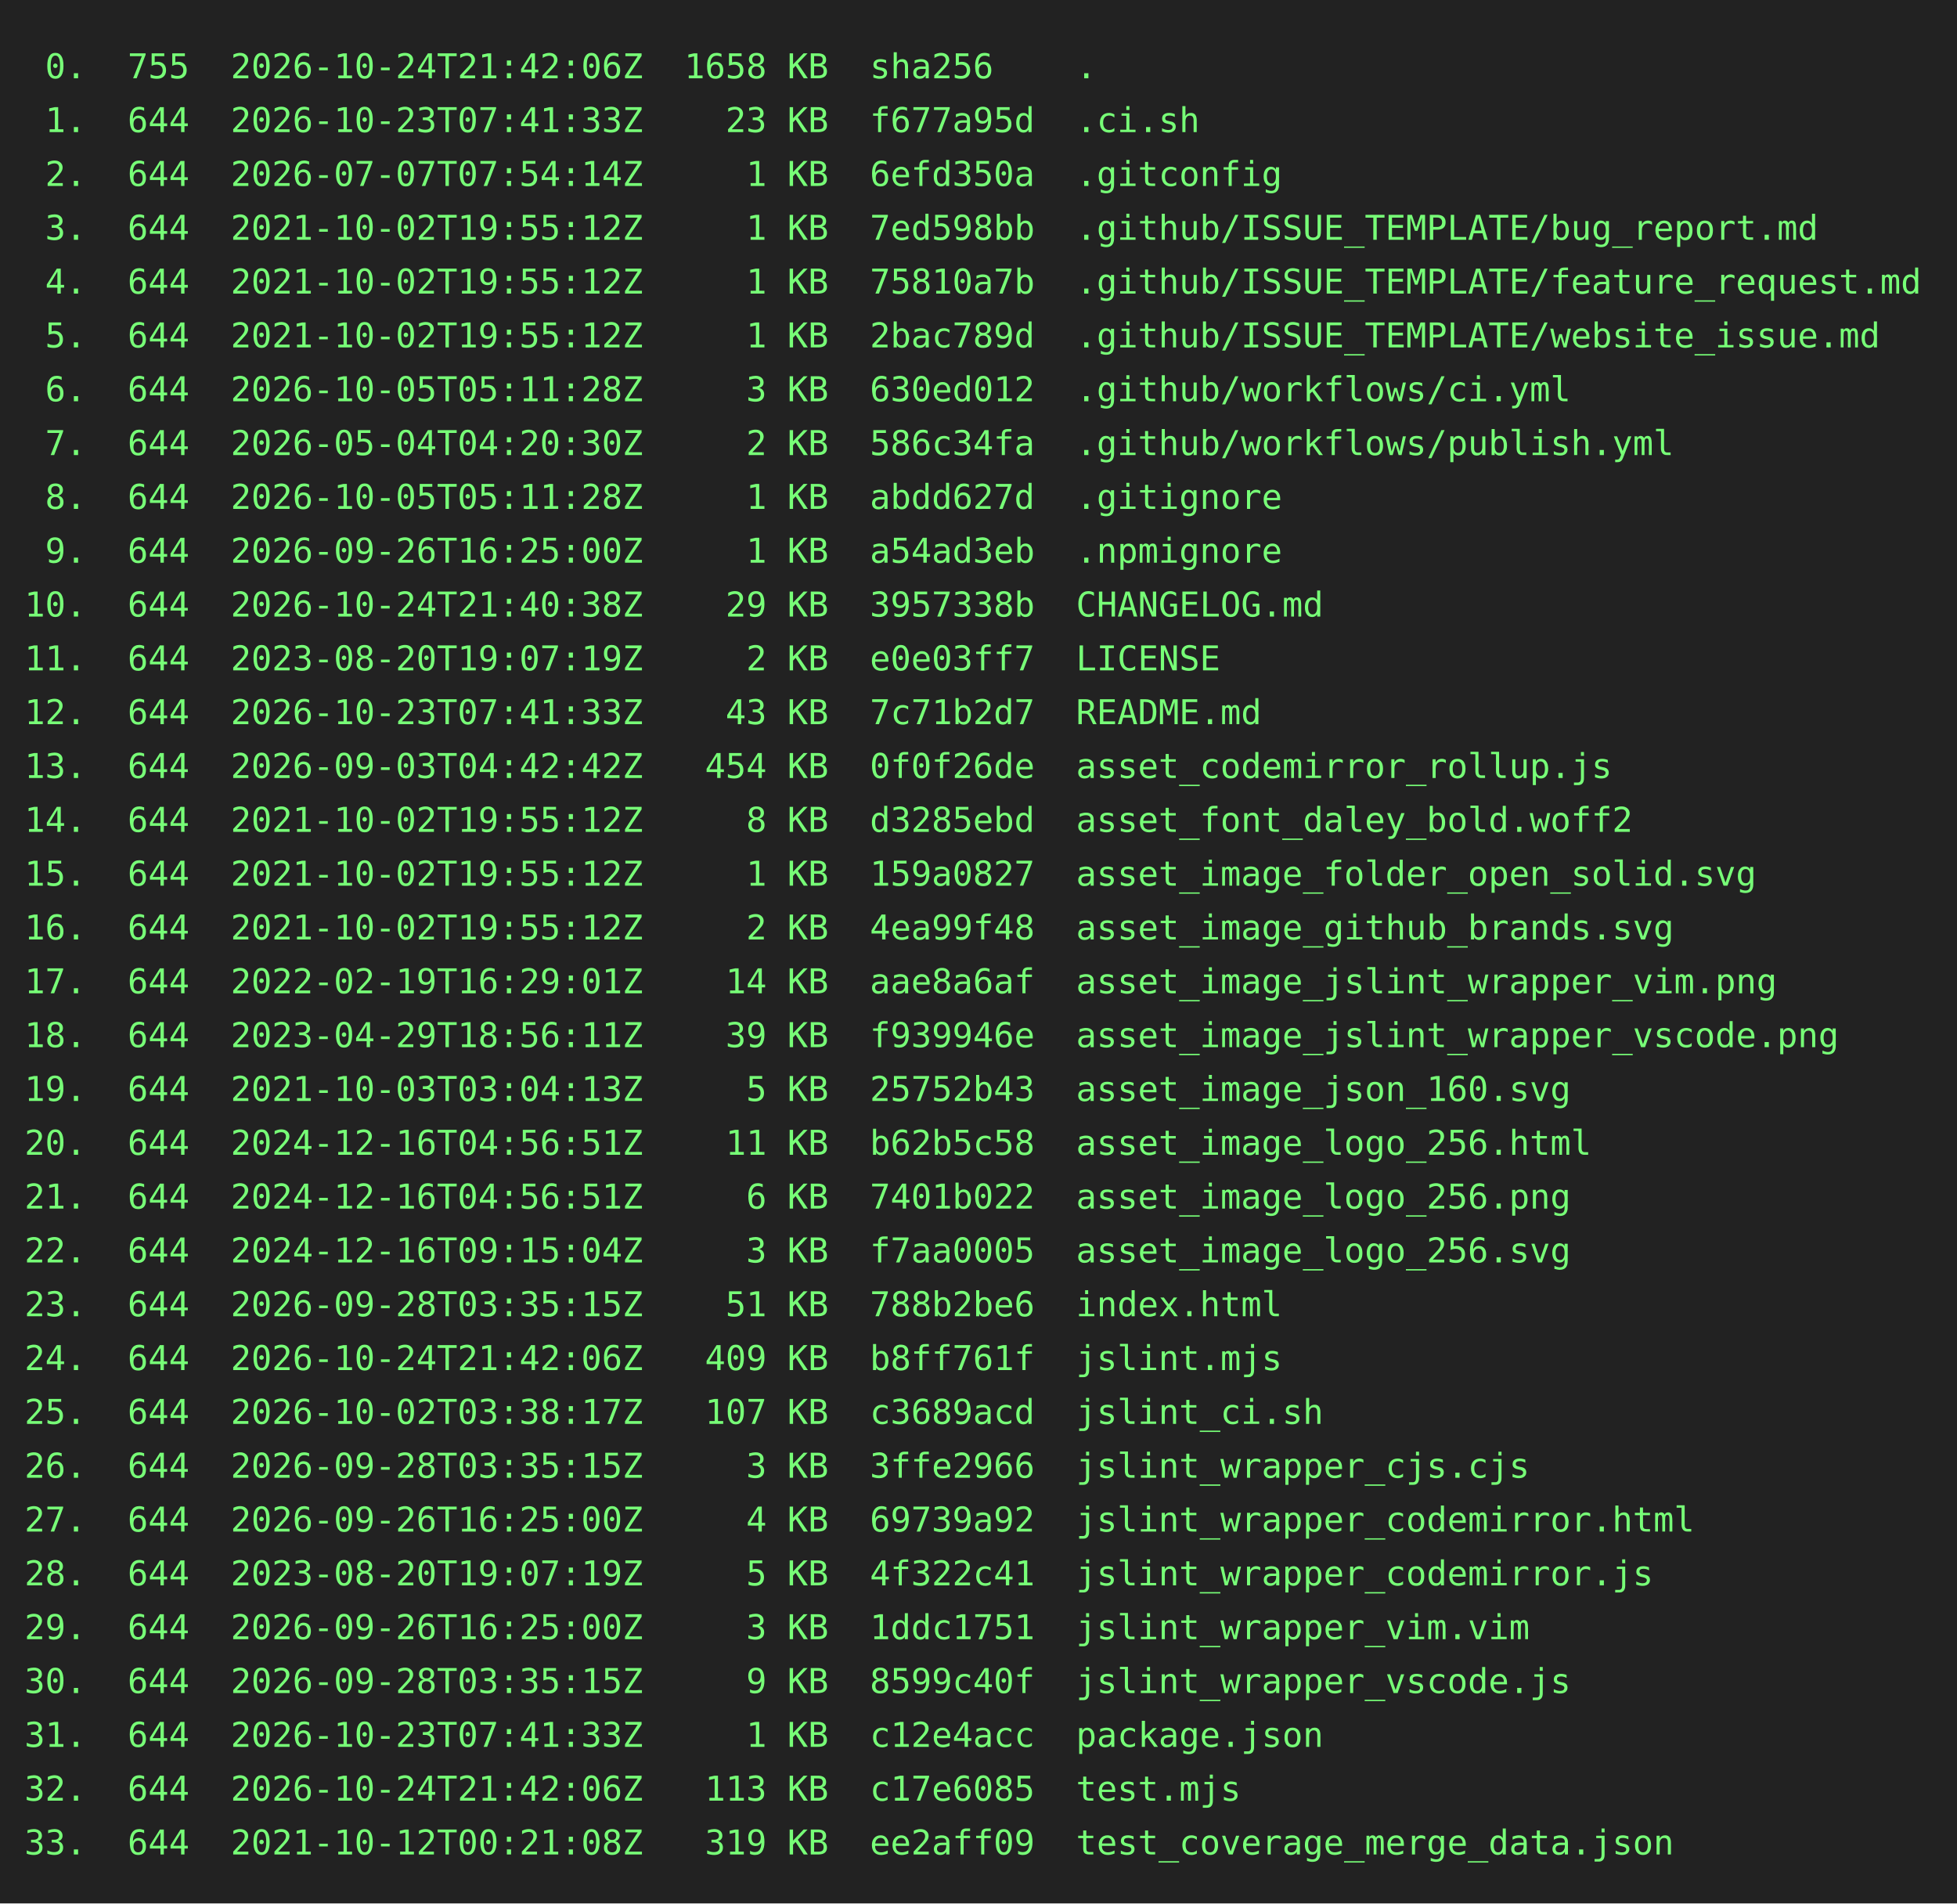
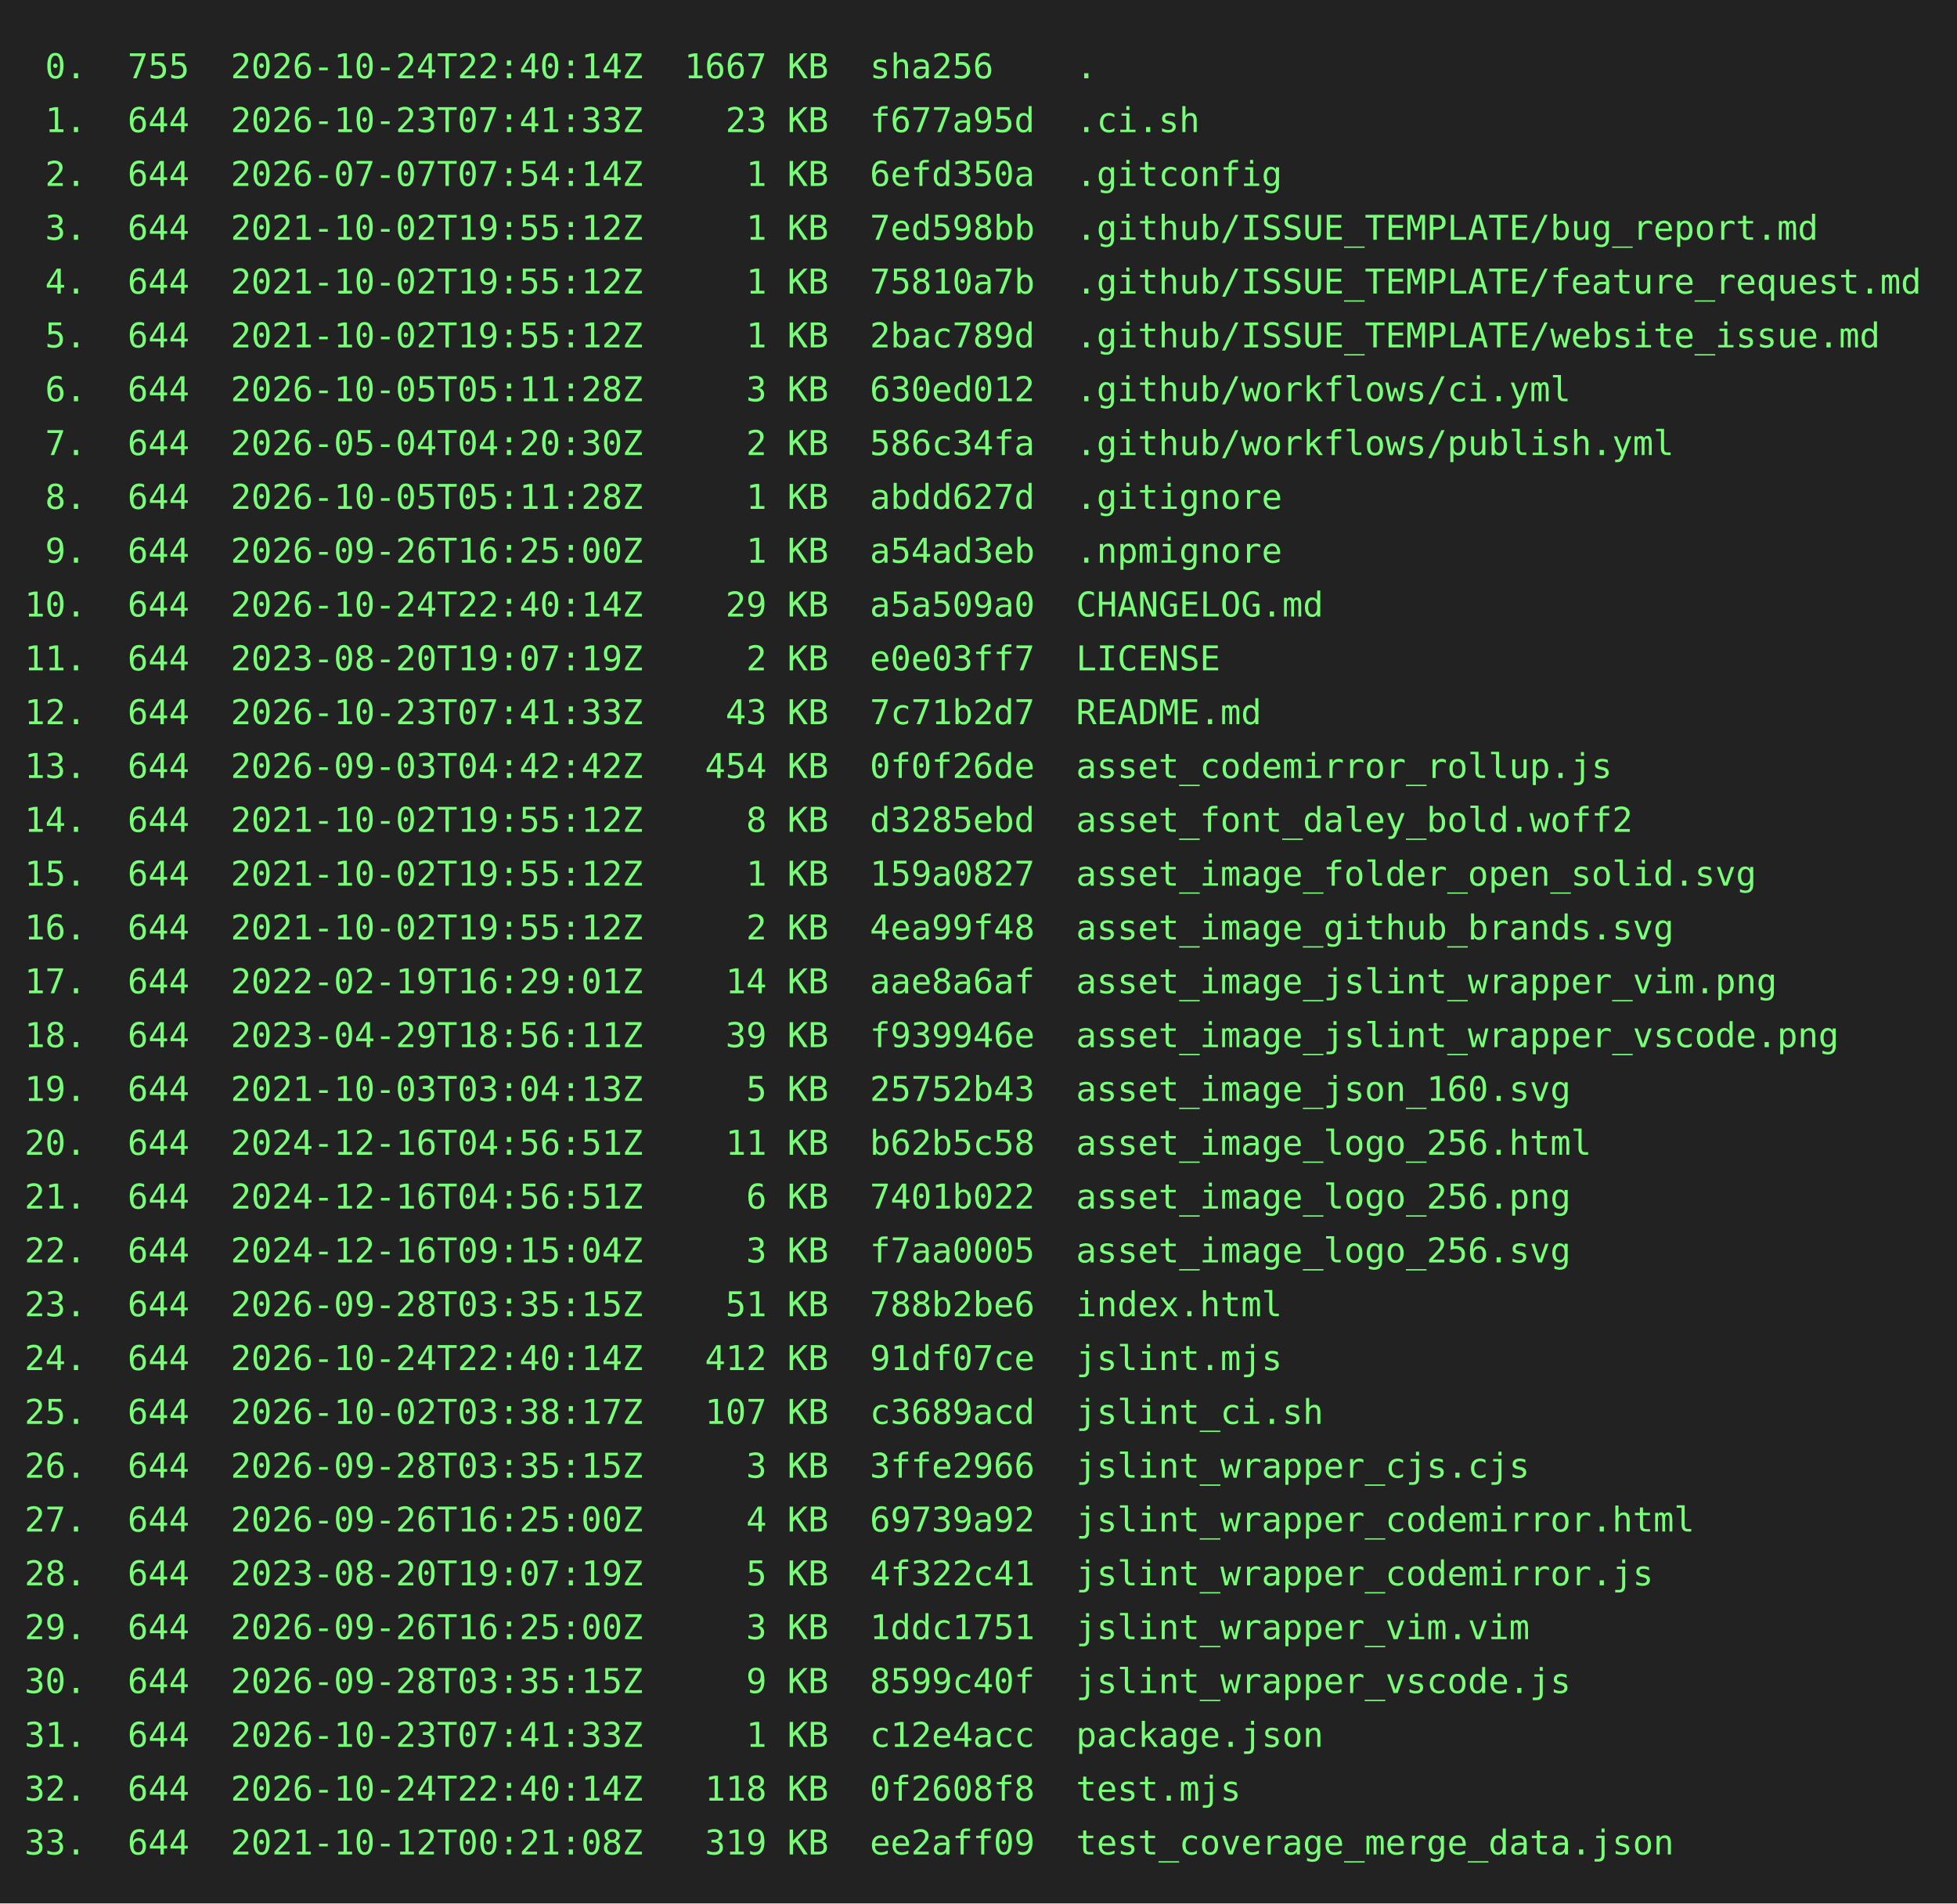
<svg xmlns="http://www.w3.org/2000/svg" height="778" width="800">
  <rect height="778" fill="#222" width="800" />
  <text fill="#7f7" font-family="consolas, menlo, monospace" font-size="14" xml:space="preserve">
-     <tspan lengthAdjust="spacingAndGlyphs" textLength="768" x="10" y="32"> 0.  755  2026-10-24T21:42:06Z  1658 KB  sha256    .                                             </tspan>
+     <tspan lengthAdjust="spacingAndGlyphs" textLength="768" x="10" y="32"> 0.  755  2026-10-24T22:40:14Z  1667 KB  sha256    .                                             </tspan>
    <tspan lengthAdjust="spacingAndGlyphs" textLength="768" x="10" y="54"> 1.  644  2026-10-23T07:41:33Z    23 KB  f677a95d  .ci.sh                                        </tspan>
    <tspan lengthAdjust="spacingAndGlyphs" textLength="768" x="10" y="76"> 2.  644  2026-07-07T07:54:14Z     1 KB  6efd350a  .gitconfig                                    </tspan>
    <tspan lengthAdjust="spacingAndGlyphs" textLength="768" x="10" y="98"> 3.  644  2021-10-02T19:55:12Z     1 KB  7ed598bb  .github/ISSUE_TEMPLATE/bug_report.md          </tspan>
    <tspan lengthAdjust="spacingAndGlyphs" textLength="768" x="10" y="120"> 4.  644  2021-10-02T19:55:12Z     1 KB  75810a7b  .github/ISSUE_TEMPLATE/feature_request.md     </tspan>
    <tspan lengthAdjust="spacingAndGlyphs" textLength="768" x="10" y="142"> 5.  644  2021-10-02T19:55:12Z     1 KB  2bac789d  .github/ISSUE_TEMPLATE/website_issue.md       </tspan>
    <tspan lengthAdjust="spacingAndGlyphs" textLength="768" x="10" y="164"> 6.  644  2026-10-05T05:11:28Z     3 KB  630ed012  .github/workflows/ci.yml                      </tspan>
    <tspan lengthAdjust="spacingAndGlyphs" textLength="768" x="10" y="186"> 7.  644  2026-05-04T04:20:30Z     2 KB  586c34fa  .github/workflows/publish.yml                 </tspan>
    <tspan lengthAdjust="spacingAndGlyphs" textLength="768" x="10" y="208"> 8.  644  2026-10-05T05:11:28Z     1 KB  abdd627d  .gitignore                                    </tspan>
    <tspan lengthAdjust="spacingAndGlyphs" textLength="768" x="10" y="230"> 9.  644  2026-09-26T16:25:00Z     1 KB  a54ad3eb  .npmignore                                    </tspan>
-     <tspan lengthAdjust="spacingAndGlyphs" textLength="768" x="10" y="252">10.  644  2026-10-24T21:40:38Z    29 KB  3957338b  CHANGELOG.md                                  </tspan>
+     <tspan lengthAdjust="spacingAndGlyphs" textLength="768" x="10" y="252">10.  644  2026-10-24T22:40:14Z    29 KB  a5a509a0  CHANGELOG.md                                  </tspan>
    <tspan lengthAdjust="spacingAndGlyphs" textLength="768" x="10" y="274">11.  644  2023-08-20T19:07:19Z     2 KB  e0e03ff7  LICENSE                                       </tspan>
    <tspan lengthAdjust="spacingAndGlyphs" textLength="768" x="10" y="296">12.  644  2026-10-23T07:41:33Z    43 KB  7c71b2d7  README.md                                     </tspan>
    <tspan lengthAdjust="spacingAndGlyphs" textLength="768" x="10" y="318">13.  644  2026-09-03T04:42:42Z   454 KB  0f0f26de  asset_codemirror_rollup.js                    </tspan>
    <tspan lengthAdjust="spacingAndGlyphs" textLength="768" x="10" y="340">14.  644  2021-10-02T19:55:12Z     8 KB  d3285ebd  asset_font_daley_bold.woff2                   </tspan>
    <tspan lengthAdjust="spacingAndGlyphs" textLength="768" x="10" y="362">15.  644  2021-10-02T19:55:12Z     1 KB  159a0827  asset_image_folder_open_solid.svg             </tspan>
    <tspan lengthAdjust="spacingAndGlyphs" textLength="768" x="10" y="384">16.  644  2021-10-02T19:55:12Z     2 KB  4ea99f48  asset_image_github_brands.svg                 </tspan>
    <tspan lengthAdjust="spacingAndGlyphs" textLength="768" x="10" y="406">17.  644  2022-02-19T16:29:01Z    14 KB  aae8a6af  asset_image_jslint_wrapper_vim.png            </tspan>
    <tspan lengthAdjust="spacingAndGlyphs" textLength="768" x="10" y="428">18.  644  2023-04-29T18:56:11Z    39 KB  f939946e  asset_image_jslint_wrapper_vscode.png         </tspan>
    <tspan lengthAdjust="spacingAndGlyphs" textLength="768" x="10" y="450">19.  644  2021-10-03T03:04:13Z     5 KB  25752b43  asset_image_json_160.svg                      </tspan>
    <tspan lengthAdjust="spacingAndGlyphs" textLength="768" x="10" y="472">20.  644  2024-12-16T04:56:51Z    11 KB  b62b5c58  asset_image_logo_256.html                     </tspan>
    <tspan lengthAdjust="spacingAndGlyphs" textLength="768" x="10" y="494">21.  644  2024-12-16T04:56:51Z     6 KB  7401b022  asset_image_logo_256.png                      </tspan>
    <tspan lengthAdjust="spacingAndGlyphs" textLength="768" x="10" y="516">22.  644  2024-12-16T09:15:04Z     3 KB  f7aa0005  asset_image_logo_256.svg                      </tspan>
    <tspan lengthAdjust="spacingAndGlyphs" textLength="768" x="10" y="538">23.  644  2026-09-28T03:35:15Z    51 KB  788b2be6  index.html                                    </tspan>
-     <tspan lengthAdjust="spacingAndGlyphs" textLength="768" x="10" y="560">24.  644  2026-10-24T21:42:06Z   409 KB  b8ff761f  jslint.mjs                                    </tspan>
+     <tspan lengthAdjust="spacingAndGlyphs" textLength="768" x="10" y="560">24.  644  2026-10-24T22:40:14Z   412 KB  91df07ce  jslint.mjs                                    </tspan>
    <tspan lengthAdjust="spacingAndGlyphs" textLength="768" x="10" y="582">25.  644  2026-10-02T03:38:17Z   107 KB  c3689acd  jslint_ci.sh                                  </tspan>
    <tspan lengthAdjust="spacingAndGlyphs" textLength="768" x="10" y="604">26.  644  2026-09-28T03:35:15Z     3 KB  3ffe2966  jslint_wrapper_cjs.cjs                        </tspan>
    <tspan lengthAdjust="spacingAndGlyphs" textLength="768" x="10" y="626">27.  644  2026-09-26T16:25:00Z     4 KB  69739a92  jslint_wrapper_codemirror.html                </tspan>
    <tspan lengthAdjust="spacingAndGlyphs" textLength="768" x="10" y="648">28.  644  2023-08-20T19:07:19Z     5 KB  4f322c41  jslint_wrapper_codemirror.js                  </tspan>
    <tspan lengthAdjust="spacingAndGlyphs" textLength="768" x="10" y="670">29.  644  2026-09-26T16:25:00Z     3 KB  1ddc1751  jslint_wrapper_vim.vim                        </tspan>
    <tspan lengthAdjust="spacingAndGlyphs" textLength="768" x="10" y="692">30.  644  2026-09-28T03:35:15Z     9 KB  8599c40f  jslint_wrapper_vscode.js                      </tspan>
    <tspan lengthAdjust="spacingAndGlyphs" textLength="768" x="10" y="714">31.  644  2026-10-23T07:41:33Z     1 KB  c12e4acc  package.json                                  </tspan>
-     <tspan lengthAdjust="spacingAndGlyphs" textLength="768" x="10" y="736">32.  644  2026-10-24T21:42:06Z   113 KB  c17e6085  test.mjs                                      </tspan>
+     <tspan lengthAdjust="spacingAndGlyphs" textLength="768" x="10" y="736">32.  644  2026-10-24T22:40:14Z   118 KB  0f2608f8  test.mjs                                      </tspan>
    <tspan lengthAdjust="spacingAndGlyphs" textLength="768" x="10" y="758">33.  644  2021-10-12T00:21:08Z   319 KB  ee2aff09  test_coverage_merge_data.json                 </tspan>
  </text>
</svg>
